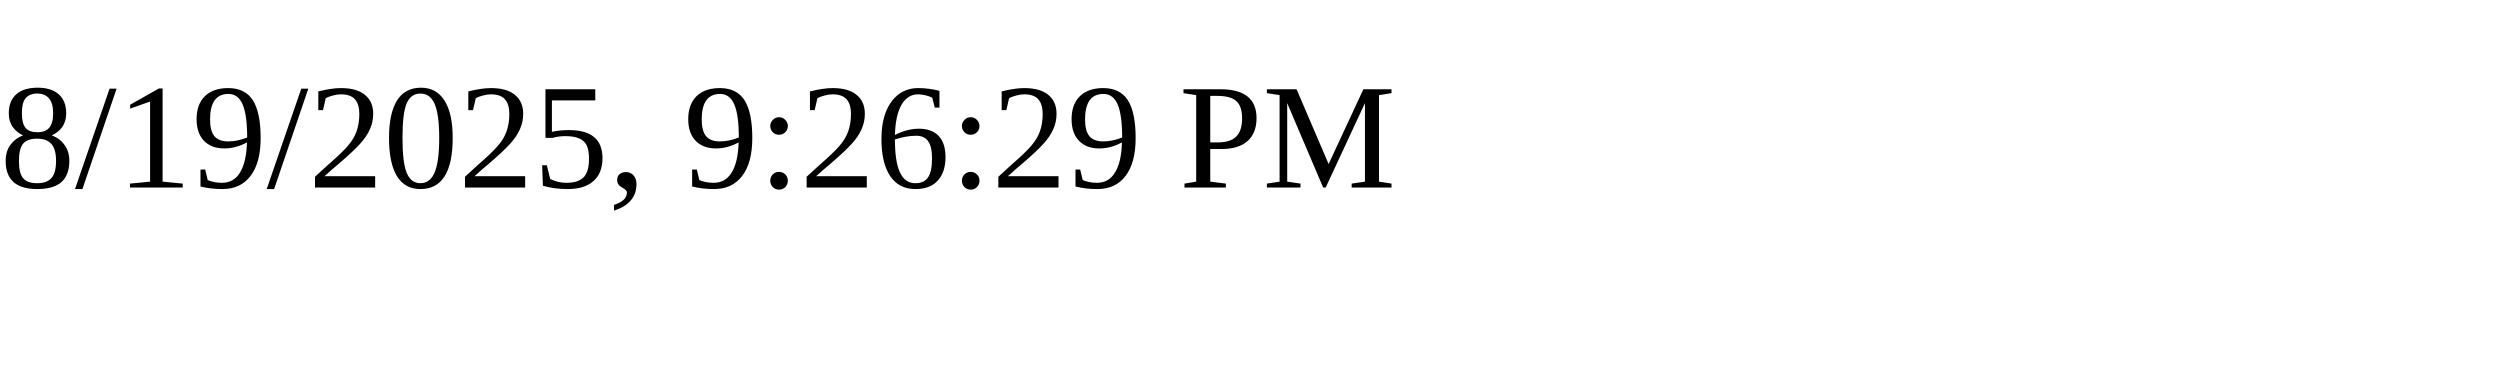
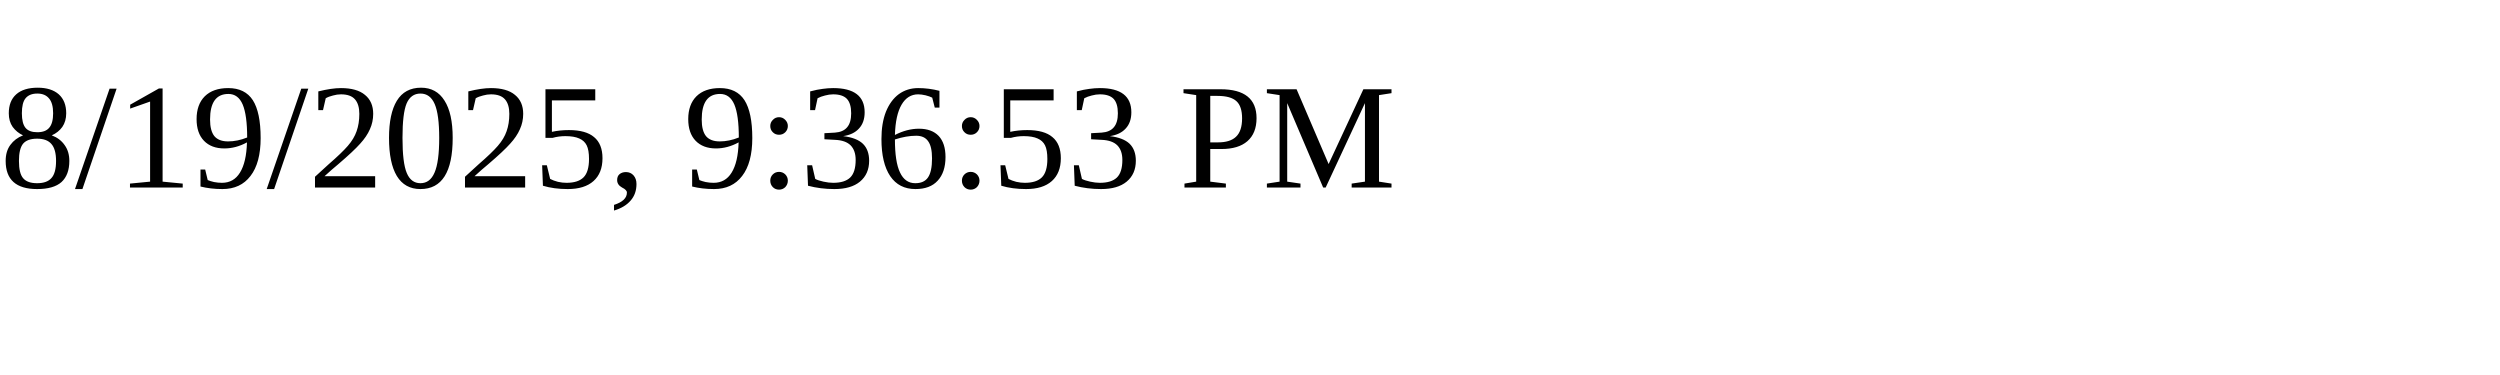
<svg xmlns="http://www.w3.org/2000/svg" height="30" width="200">
-   <text x="0" y="15">8/19/2025, 9:26:29 PM</text>
+   <text x="0" y="15">8/19/2025, 9:36:53 PM</text>
</svg>
